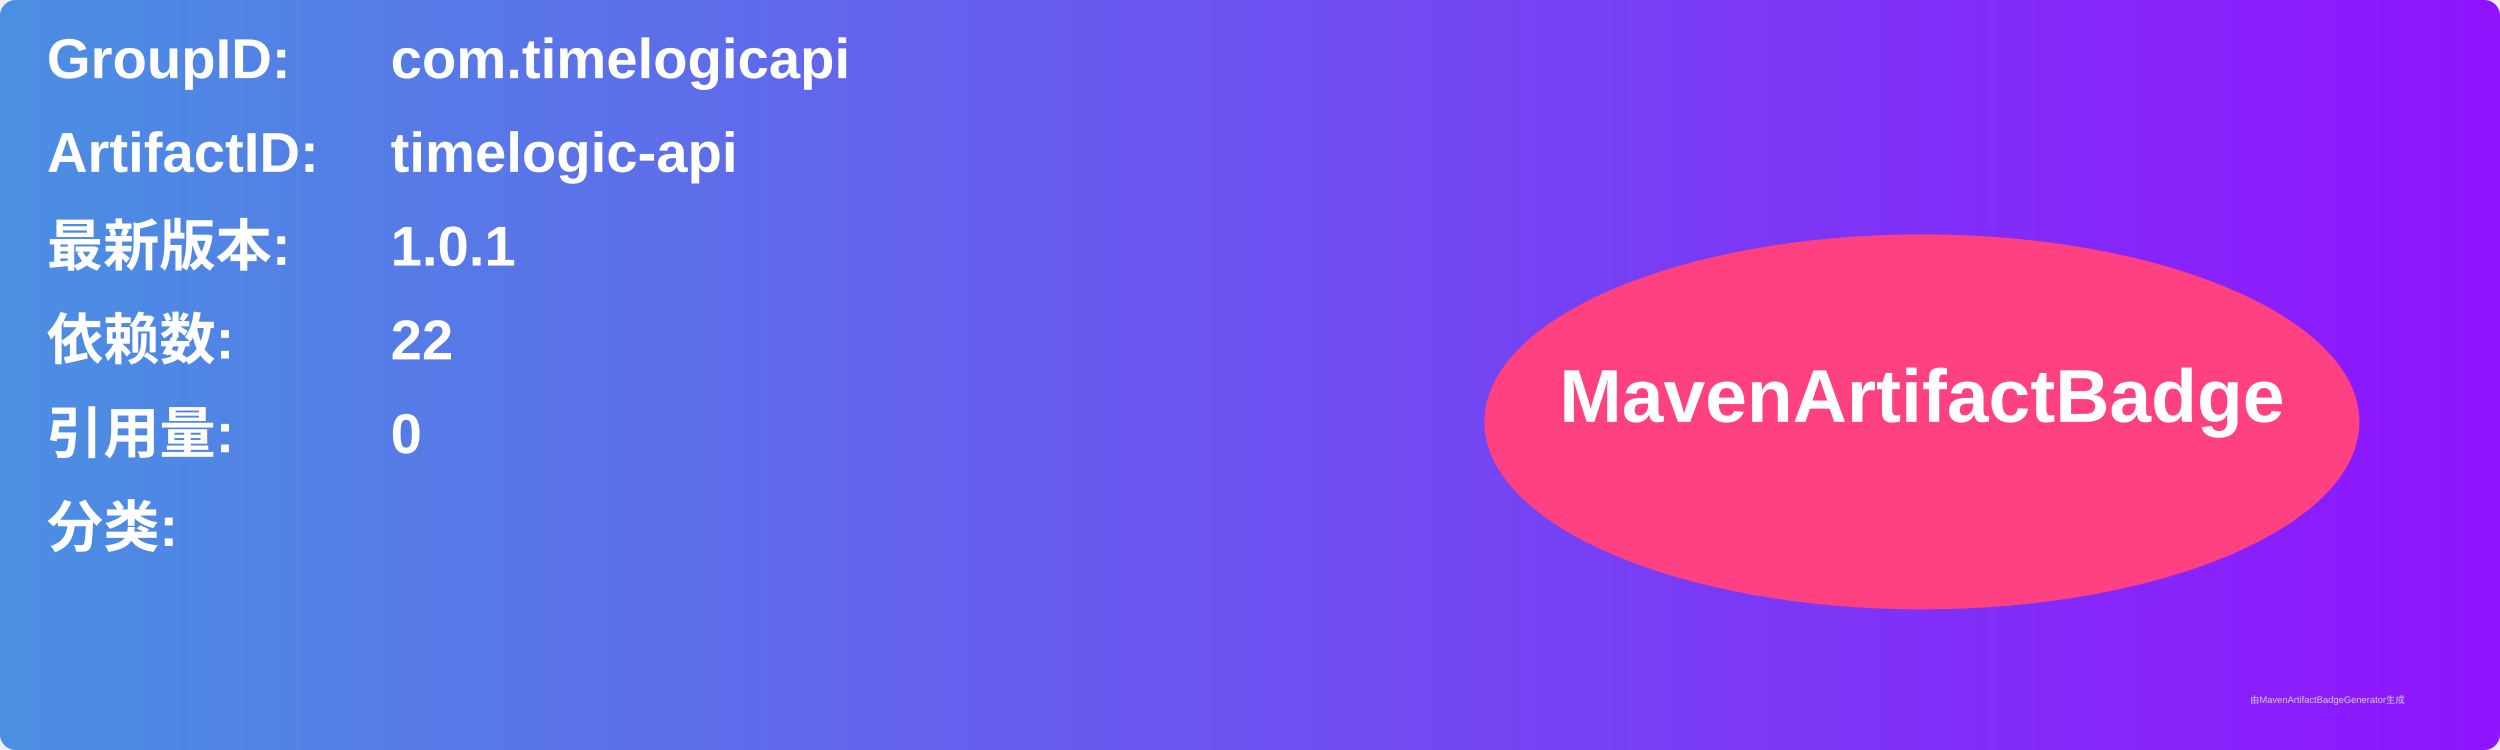
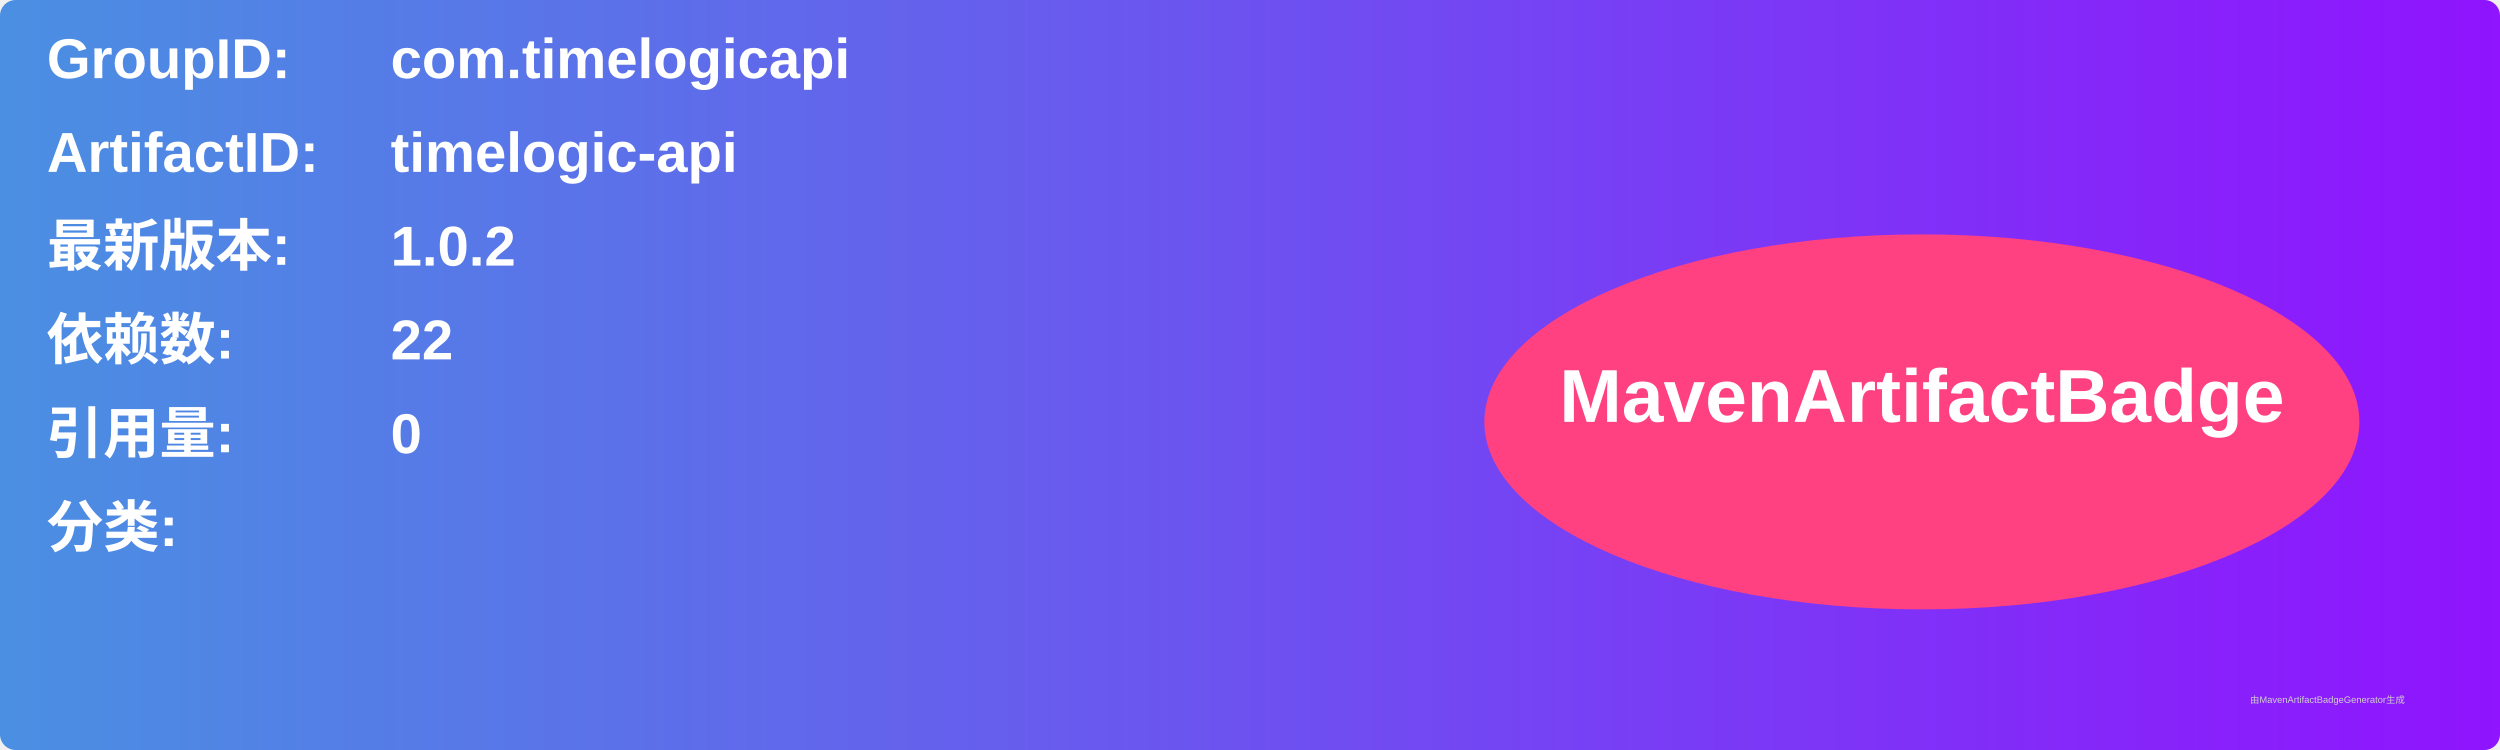
<svg xmlns="http://www.w3.org/2000/svg" width="800" height="240" viewBox="0 0 800 240">
  <linearGradient id="grad" x1="0%" y1="0%" x2="100%" y2="0%">
    <stop offset="0%" stop-color="#4a90e2" />
    <stop offset="100%" stop-color="#9013fe" />
  </linearGradient>
  <rect width="100%" height="100%" rx="5" ry="5" fill="url(#grad)" />
  <g transform="translate(15, 15)">
    <text x="0" y="10" font-family="Arial" font-size="18" fill="white" font-weight="bold" width="260">GroupID:</text>
    <text x="110" y="10" font-family="Arial" font-size="18" fill="white" font-weight="bold" width="460">com.timelogicapi</text>
    <text x="0" y="40" font-family="Arial" font-size="18" fill="white" font-weight="bold" width="260">ArtifactID:</text>
    <text x="110" y="40" font-family="Arial" font-size="18" fill="white" font-weight="bold" width="460">timelogic-api</text>
    <text x="0" y="70" font-family="Arial" font-size="18" fill="white" font-weight="bold">最新版本:</text>
    <text x="110" y="70" font-family="Arial" font-size="18" fill="white" font-weight="bold">
-       <tspan font-weight="bold">1.0.1</tspan>
+       <tspan font-weight="bold">1.0.2</tspan>
    </text>
    <text x="0" y="100" font-family="Arial" font-size="18" fill="white" font-weight="bold">依赖数: </text>
    <text x="110" y="100" font-family="Arial" font-size="18" fill="white">
      <tspan font-weight="bold">22</tspan>
    </text>
    <text x="0" y="130" font-family="Arial" font-size="18" fill="white" font-weight="bold">引用量: </text>
    <text x="110" y="130" font-family="Arial" font-size="18" fill="white">
      <tspan font-weight="bold">0</tspan>
    </text>
    <text x="0" y="160" font-family="Arial" font-size="18" fill="white" font-weight="bold">分类:</text>
    <text x="10" y="190" font-family="Arial" font-size="10" fill="white">
      <tspan font-weight="bold" />
    </text>
    <ellipse cx="600" cy="120" rx="140" ry="60" fill="#ff4081" />
    <text x="600" y="120" text-anchor="middle" font-family="Arial" font-size="24" fill="white" font-weight="bold">MavenArtifactBadge</text>
  </g>
  <text x="720" y="225" font-family="Arial" font-size="3" fill="#d0d0d0">由MavenArtifactBadgeGenerator生成</text>
</svg>
